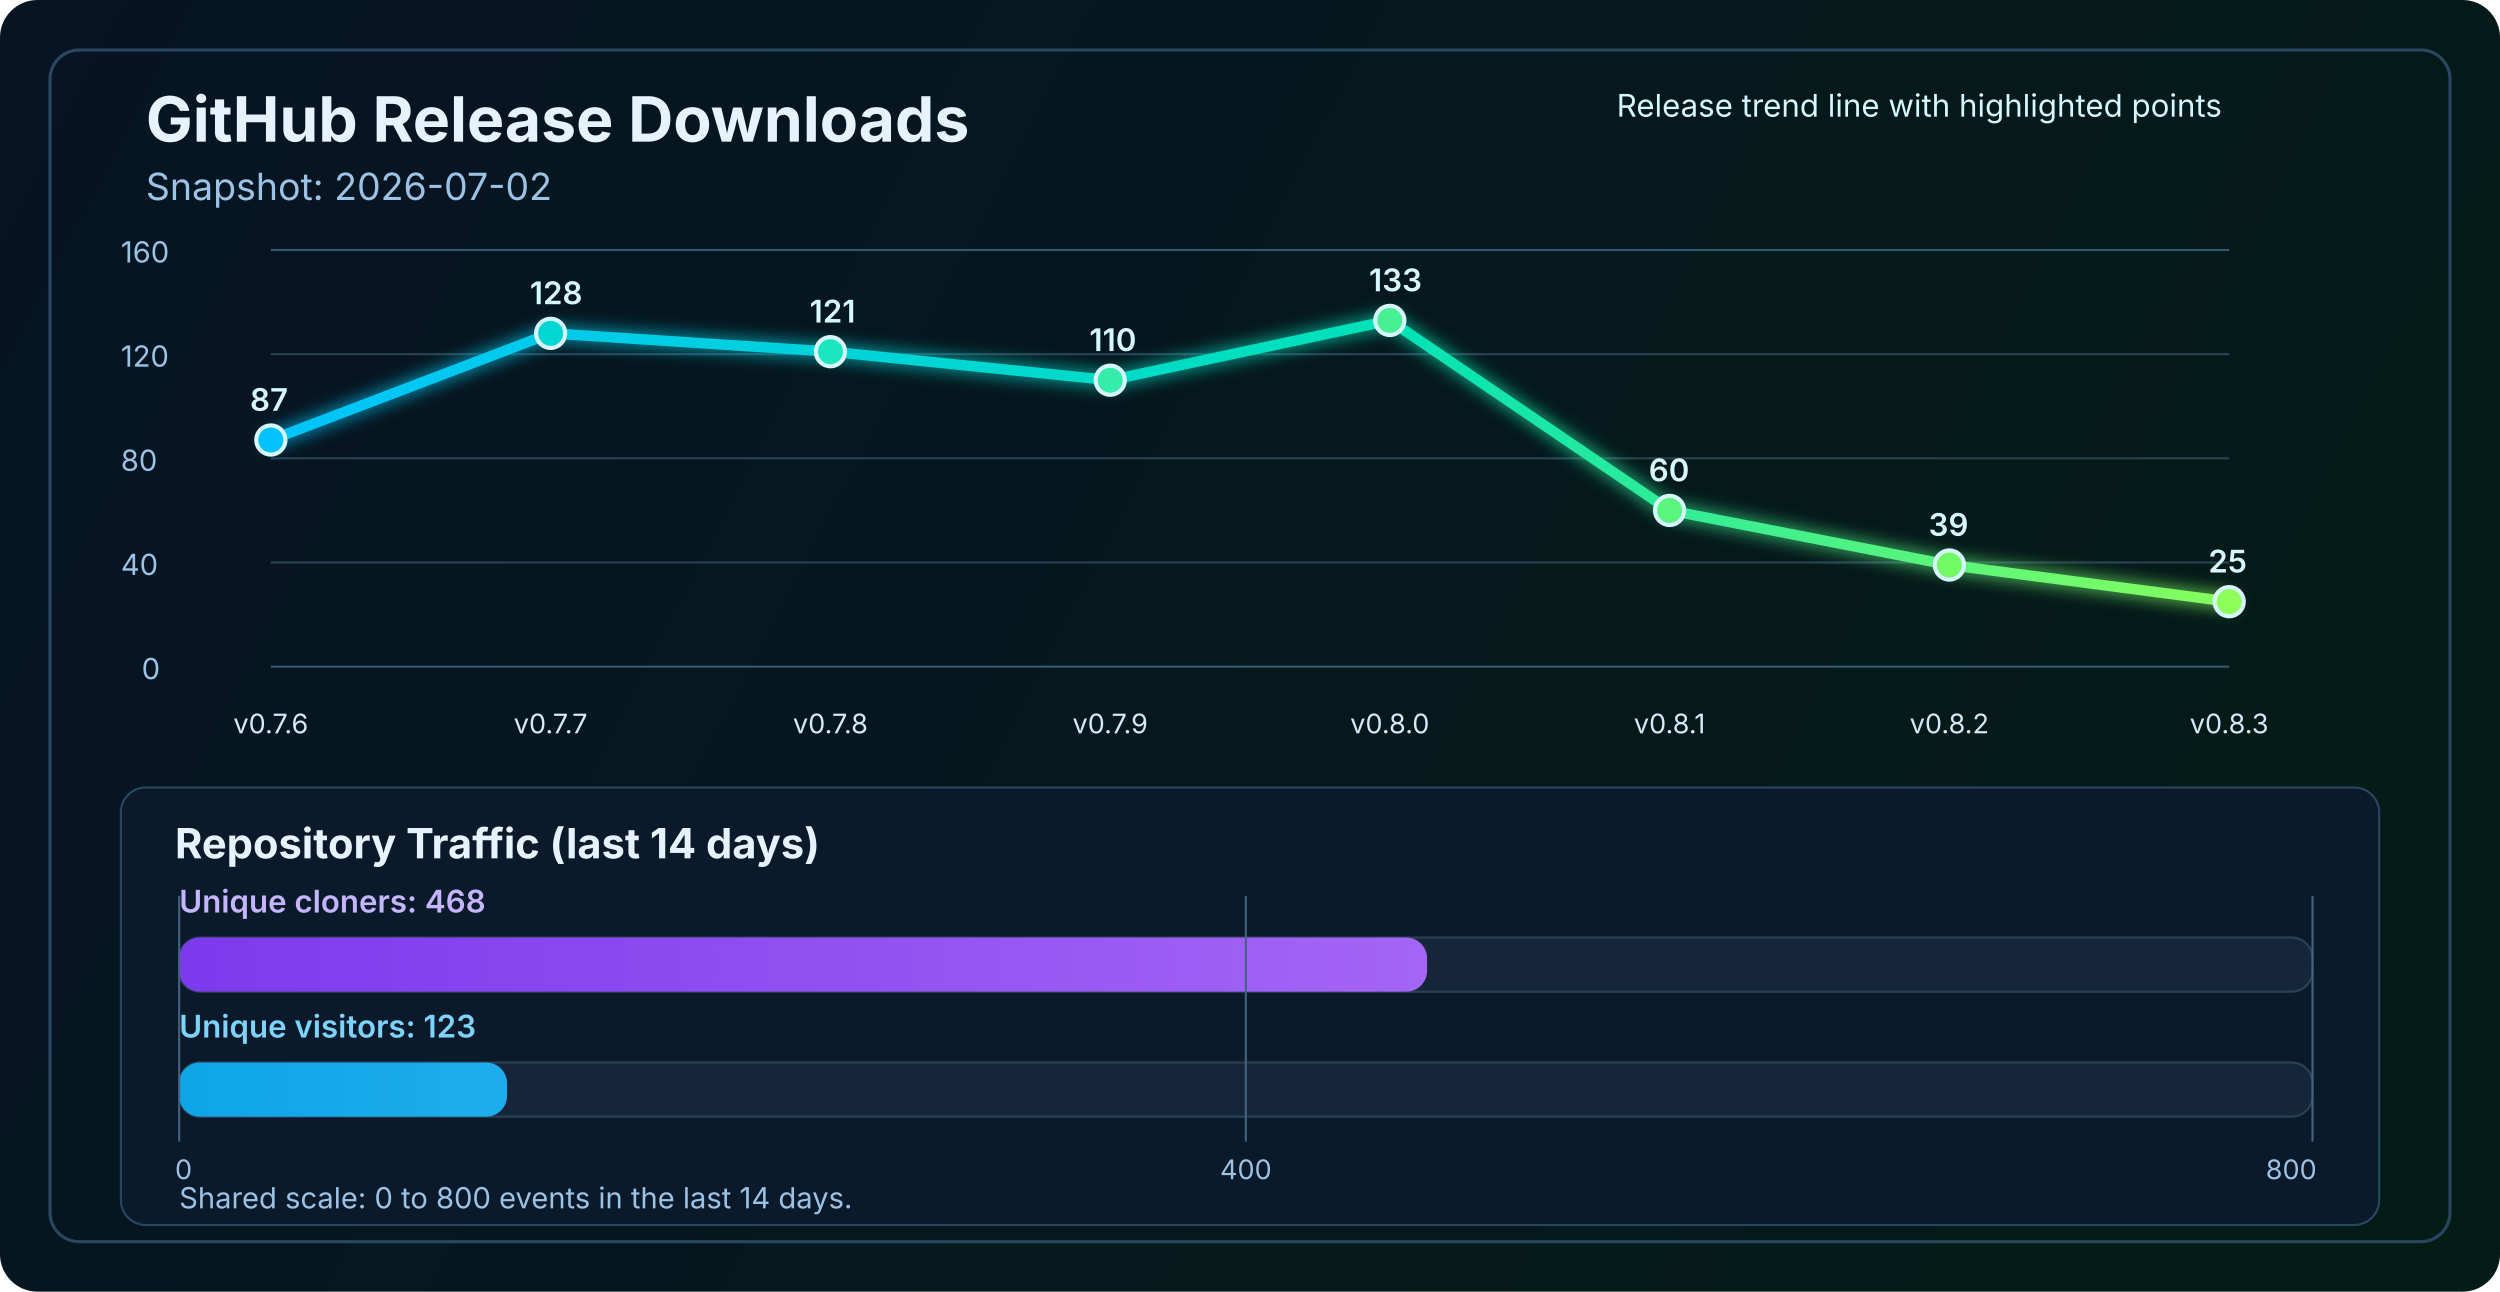
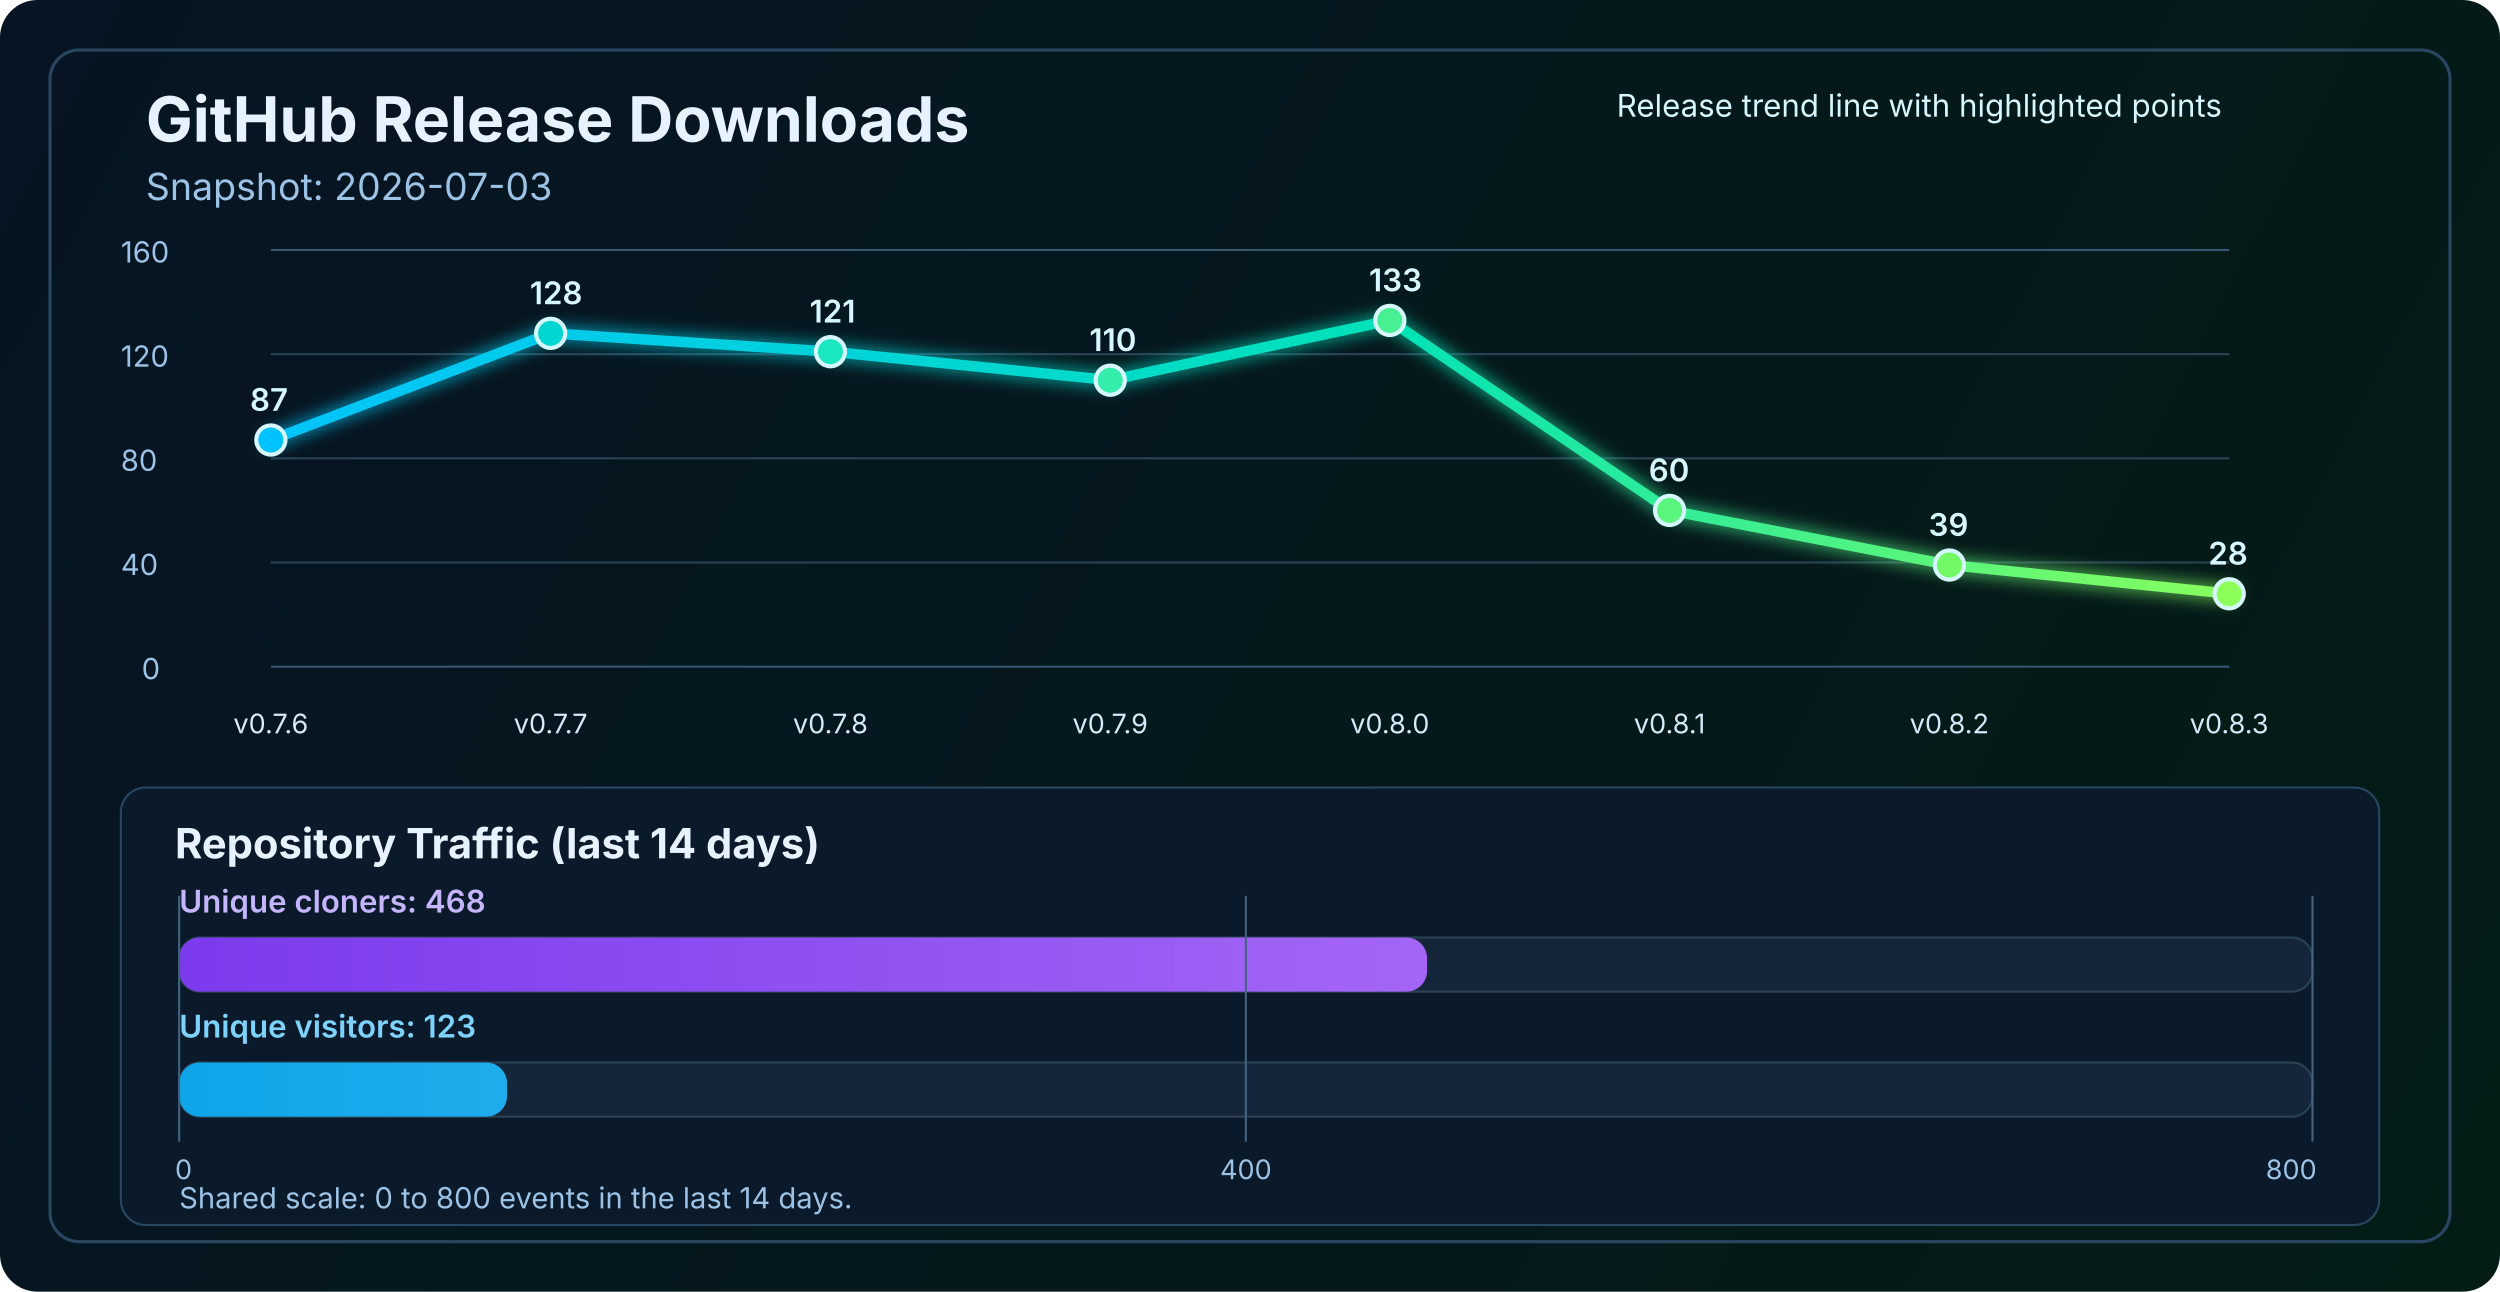
<svg xmlns="http://www.w3.org/2000/svg" width="1200" height="620" viewBox="0 0 1200 620" fill="none" role="img" aria-labelledby="title desc">
  <defs>
    <linearGradient id="bg" x1="0" y1="0" x2="1200" y2="620" gradientUnits="userSpaceOnUse">
      <stop stop-color="#061423" />
      <stop offset="1" stop-color="#041C16" />
    </linearGradient>
    <linearGradient id="line" x1="130" y1="86" x2="1070" y2="340" gradientUnits="userSpaceOnUse">
      <stop stop-color="#00C2FF" />
      <stop offset="0.55" stop-color="#00E2B8" />
      <stop offset="1" stop-color="#8CFF5A" />
    </linearGradient>
    <linearGradient id="cloneFill" x1="86" y1="450" x2="1110" y2="450" gradientUnits="userSpaceOnUse">
      <stop stop-color="#7C3AED" />
      <stop offset="1" stop-color="#C084FC" />
    </linearGradient>
    <linearGradient id="viewFill" x1="86" y1="482" x2="1110" y2="482" gradientUnits="userSpaceOnUse">
      <stop stop-color="#0EA5E9" />
      <stop offset="1" stop-color="#7DD3FC" />
    </linearGradient>
    <filter id="glow" x="-50%" y="-50%" width="200%" height="200%">
      <feGaussianBlur stdDeviation="4" result="blur" />
      <feMerge>
        <feMergeNode in="blur" />
        <feMergeNode in="SourceGraphic" />
      </feMerge>
    </filter>
  </defs>
  <rect width="1200" height="620" rx="18" fill="url(#bg)" />
  <rect x="24" y="24" width="1152" height="572" rx="14" stroke="#2A4762" stroke-width="1.5" />
  <text x="70" y="68" fill="#E6F3FF" font-size="30" font-family="SF Pro Display, -apple-system, BlinkMacSystemFont, Segoe UI, sans-serif" font-weight="700">GitHub Release Downloads</text>
-   <text x="70" y="96" fill="#9CC3E6" font-size="18" font-family="SF Pro Text, -apple-system, BlinkMacSystemFont, Segoe UI, sans-serif">Snapshot: 2026-07-02</text>
+   <text x="70" y="96" fill="#9CC3E6" font-size="18" font-family="SF Pro Text, -apple-system, BlinkMacSystemFont, Segoe UI, sans-serif">Snapshot: 2026-07-03</text>
  <line x1="130" y1="320.0" x2="1070" y2="320.0" stroke="#37566F" stroke-width="1" />
  <line x1="130" y1="270.0" x2="1070" y2="270.0" stroke="#2B4255" stroke-width="1" />
  <line x1="130" y1="220.0" x2="1070" y2="220.0" stroke="#2B4255" stroke-width="1" />
  <line x1="130" y1="170.0" x2="1070" y2="170.0" stroke="#2B4255" stroke-width="1" />
  <line x1="130" y1="120.0" x2="1070" y2="120.0" stroke="#37566F" stroke-width="1" />
  <text x="68" y="326.0" fill="#9CC3E6" font-size="14" font-family="SF Pro Text, -apple-system, BlinkMacSystemFont, Segoe UI, sans-serif">0</text>
  <text x="58" y="276.0" fill="#9CC3E6" font-size="14" font-family="SF Pro Text, -apple-system, BlinkMacSystemFont, Segoe UI, sans-serif">40</text>
  <text x="58" y="226.0" fill="#9CC3E6" font-size="14" font-family="SF Pro Text, -apple-system, BlinkMacSystemFont, Segoe UI, sans-serif">80</text>
  <text x="58" y="176.0" fill="#9CC3E6" font-size="14" font-family="SF Pro Text, -apple-system, BlinkMacSystemFont, Segoe UI, sans-serif">120</text>
  <text x="58" y="126.0" fill="#9CC3E6" font-size="14" font-family="SF Pro Text, -apple-system, BlinkMacSystemFont, Segoe UI, sans-serif">160</text>
-   <polyline points="130.0,211.2 264.3,160.0 398.6,168.8 532.9,182.5 667.1,153.8 801.4,245.0 935.7,271.2 1070.0,288.8" fill="none" stroke="url(#line)" stroke-width="5" stroke-linecap="round" stroke-linejoin="round" filter="url(#glow)" />
+   <polyline points="130.0,211.2 264.3,160.0 398.6,168.8 532.9,182.5 667.1,153.8 801.4,245.0 935.7,271.2 1070.0,285.0" fill="none" stroke="url(#line)" stroke-width="5" stroke-linecap="round" stroke-linejoin="round" filter="url(#glow)" />
  <circle cx="130.0" cy="211.2" r="7" fill="#00C2FF" stroke="#D7F7FF" stroke-width="2" />
  <circle cx="264.3" cy="160.0" r="7" fill="#00D7D2" stroke="#D7F7FF" stroke-width="2" />
  <circle cx="398.6" cy="168.8" r="7" fill="#1AE7C0" stroke="#D7F7FF" stroke-width="2" />
  <circle cx="532.9" cy="182.5" r="7" fill="#34EDAA" stroke="#D7F7FF" stroke-width="2" />
  <circle cx="667.1" cy="153.8" r="7" fill="#47F193" stroke="#D7F7FF" stroke-width="2" />
  <circle cx="801.4" cy="245.0" r="7" fill="#5AF57D" stroke="#D7F7FF" stroke-width="2" />
  <circle cx="935.7" cy="271.2" r="7" fill="#72FA64" stroke="#D7F7FF" stroke-width="2" />
-   <circle cx="1070.0" cy="288.8" r="7" fill="#8CFF5A" stroke="#D7F7FF" stroke-width="2" />
+   <circle cx="1070.0" cy="285.0" r="7" fill="#8CFF5A" stroke="#D7F7FF" stroke-width="2" />
  <text x="130.0" y="352" text-anchor="middle" fill="#D7E8F8" font-size="13" font-family="SF Pro Text, -apple-system, BlinkMacSystemFont, Segoe UI, sans-serif">v0.7.6</text>
  <text x="264.3" y="352" text-anchor="middle" fill="#D7E8F8" font-size="13" font-family="SF Pro Text, -apple-system, BlinkMacSystemFont, Segoe UI, sans-serif">v0.7.7</text>
  <text x="398.6" y="352" text-anchor="middle" fill="#D7E8F8" font-size="13" font-family="SF Pro Text, -apple-system, BlinkMacSystemFont, Segoe UI, sans-serif">v0.7.8</text>
  <text x="532.9" y="352" text-anchor="middle" fill="#D7E8F8" font-size="13" font-family="SF Pro Text, -apple-system, BlinkMacSystemFont, Segoe UI, sans-serif">v0.7.9</text>
  <text x="667.1" y="352" text-anchor="middle" fill="#D7E8F8" font-size="13" font-family="SF Pro Text, -apple-system, BlinkMacSystemFont, Segoe UI, sans-serif">v0.8.0</text>
  <text x="801.4" y="352" text-anchor="middle" fill="#D7E8F8" font-size="13" font-family="SF Pro Text, -apple-system, BlinkMacSystemFont, Segoe UI, sans-serif">v0.8.1</text>
  <text x="935.7" y="352" text-anchor="middle" fill="#D7E8F8" font-size="13" font-family="SF Pro Text, -apple-system, BlinkMacSystemFont, Segoe UI, sans-serif">v0.8.2</text>
  <text x="1070.0" y="352" text-anchor="middle" fill="#D7E8F8" font-size="13" font-family="SF Pro Text, -apple-system, BlinkMacSystemFont, Segoe UI, sans-serif">v0.8.3</text>
  <text x="120.0" y="197.2" fill="#D7F7FF" font-size="15" font-family="SF Pro Text, -apple-system, BlinkMacSystemFont, Segoe UI, sans-serif" font-weight="600">87</text>
  <text x="254.3" y="146.0" fill="#D7F7FF" font-size="15" font-family="SF Pro Text, -apple-system, BlinkMacSystemFont, Segoe UI, sans-serif" font-weight="600">128</text>
  <text x="388.6" y="154.8" fill="#D7F7FF" font-size="15" font-family="SF Pro Text, -apple-system, BlinkMacSystemFont, Segoe UI, sans-serif" font-weight="600">121</text>
  <text x="522.9" y="168.5" fill="#D7F7FF" font-size="15" font-family="SF Pro Text, -apple-system, BlinkMacSystemFont, Segoe UI, sans-serif" font-weight="600">110</text>
  <text x="657.1" y="139.8" fill="#D7F7FF" font-size="15" font-family="SF Pro Text, -apple-system, BlinkMacSystemFont, Segoe UI, sans-serif" font-weight="600">133</text>
  <text x="791.4" y="231.0" fill="#D7F7FF" font-size="15" font-family="SF Pro Text, -apple-system, BlinkMacSystemFont, Segoe UI, sans-serif" font-weight="600">60</text>
  <text x="925.7" y="257.2" fill="#D7F7FF" font-size="15" font-family="SF Pro Text, -apple-system, BlinkMacSystemFont, Segoe UI, sans-serif" font-weight="600">39</text>
-   <text x="1060.0" y="274.8" fill="#D7F7FF" font-size="15" font-family="SF Pro Text, -apple-system, BlinkMacSystemFont, Segoe UI, sans-serif" font-weight="600">25</text>
+   <text x="1060.0" y="271.0" fill="#D7F7FF" font-size="15" font-family="SF Pro Text, -apple-system, BlinkMacSystemFont, Segoe UI, sans-serif" font-weight="600">28</text>
  <text x="776" y="56" fill="#D7F7FF" font-size="15" font-family="SF Pro Text, -apple-system, BlinkMacSystemFont, Segoe UI, sans-serif">Release trend line with highlighted points</text>
  <rect x="58" y="378" width="1084" height="210" rx="12" fill="#0A1A2B" stroke="#2A4762" stroke-width="1" />
  <text x="84" y="412" fill="#E6F3FF" font-size="20" font-family="SF Pro Text, -apple-system, BlinkMacSystemFont, Segoe UI, sans-serif" font-weight="700">Repository Traffic (last 14 days)</text>
  <text x="86" y="438" fill="#C4B5FD" font-size="15" font-family="SF Pro Text, -apple-system, BlinkMacSystemFont, Segoe UI, sans-serif" font-weight="600">Unique cloners: 468</text>
  <rect x="86" y="450" width="1024" height="26" rx="10" fill="#15263A" stroke="#2B4255" stroke-width="1" />
  <rect x="86" y="450" width="599.0" height="26" rx="10" fill="url(#cloneFill)" />
  <text x="86" y="498" fill="#7DD3FC" font-size="15" font-family="SF Pro Text, -apple-system, BlinkMacSystemFont, Segoe UI, sans-serif" font-weight="600">Unique visitors: 123</text>
  <rect x="86" y="510" width="1024" height="26" rx="10" fill="#15263A" stroke="#2B4255" stroke-width="1" />
  <rect x="86" y="510" width="157.4" height="26" rx="10" fill="url(#viewFill)" />
  <line x1="86" y1="430" x2="86" y2="548" stroke="#436280" stroke-width="1" />
  <line x1="598.0" y1="430" x2="598.0" y2="548" stroke="#436280" stroke-width="1" />
  <line x1="1110" y1="430" x2="1110" y2="548" stroke="#436280" stroke-width="1" />
  <text x="84" y="566" text-anchor="start" fill="#9CC3E6" font-size="13" font-family="SF Pro Text, -apple-system, BlinkMacSystemFont, Segoe UI, sans-serif">0</text>
  <text x="598.0" y="566" text-anchor="middle" fill="#9CC3E6" font-size="13" font-family="SF Pro Text, -apple-system, BlinkMacSystemFont, Segoe UI, sans-serif">400</text>
  <text x="1112" y="566" text-anchor="end" fill="#9CC3E6" font-size="13" font-family="SF Pro Text, -apple-system, BlinkMacSystemFont, Segoe UI, sans-serif">800</text>
  <text x="86" y="580" fill="#9CC3E6" font-size="14" font-family="SF Pro Text, -apple-system, BlinkMacSystemFont, Segoe UI, sans-serif">Shared scale: 0 to 800 events in the last 14 days.</text>
</svg>
